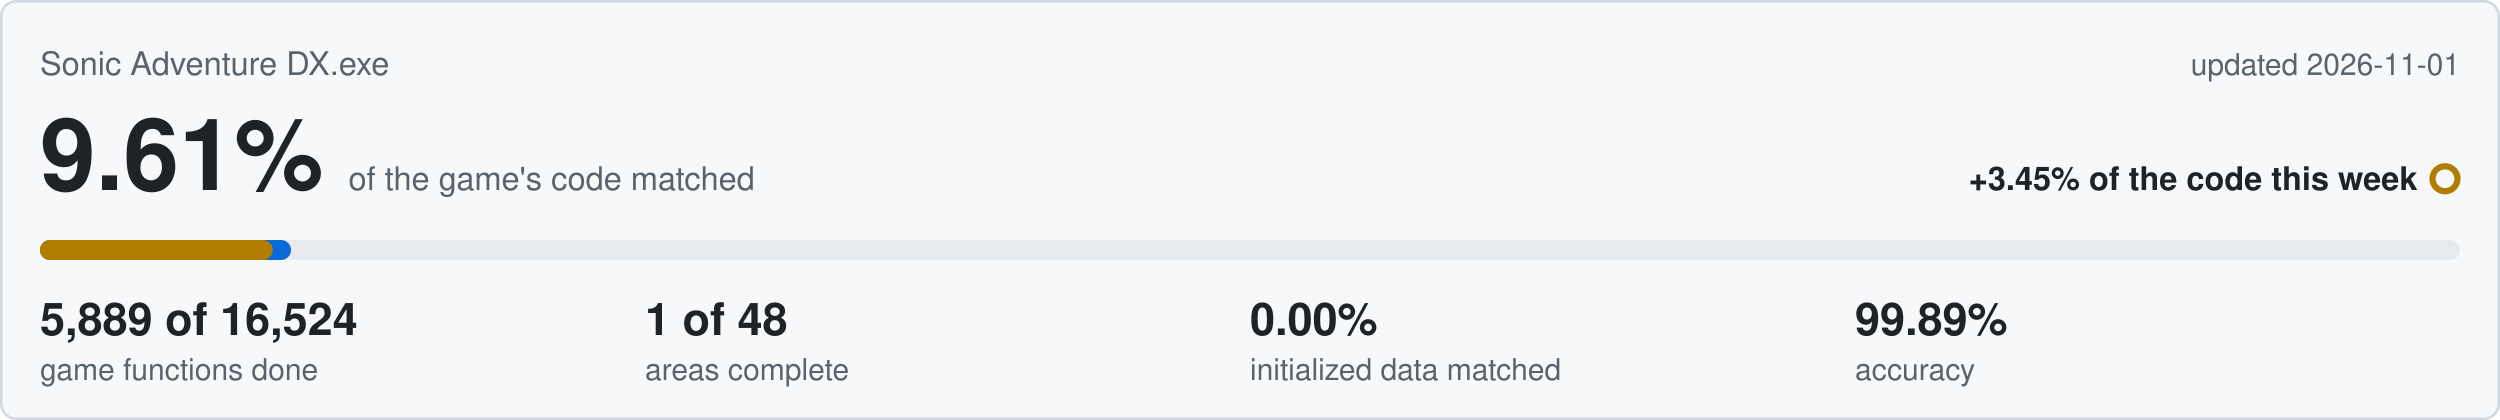
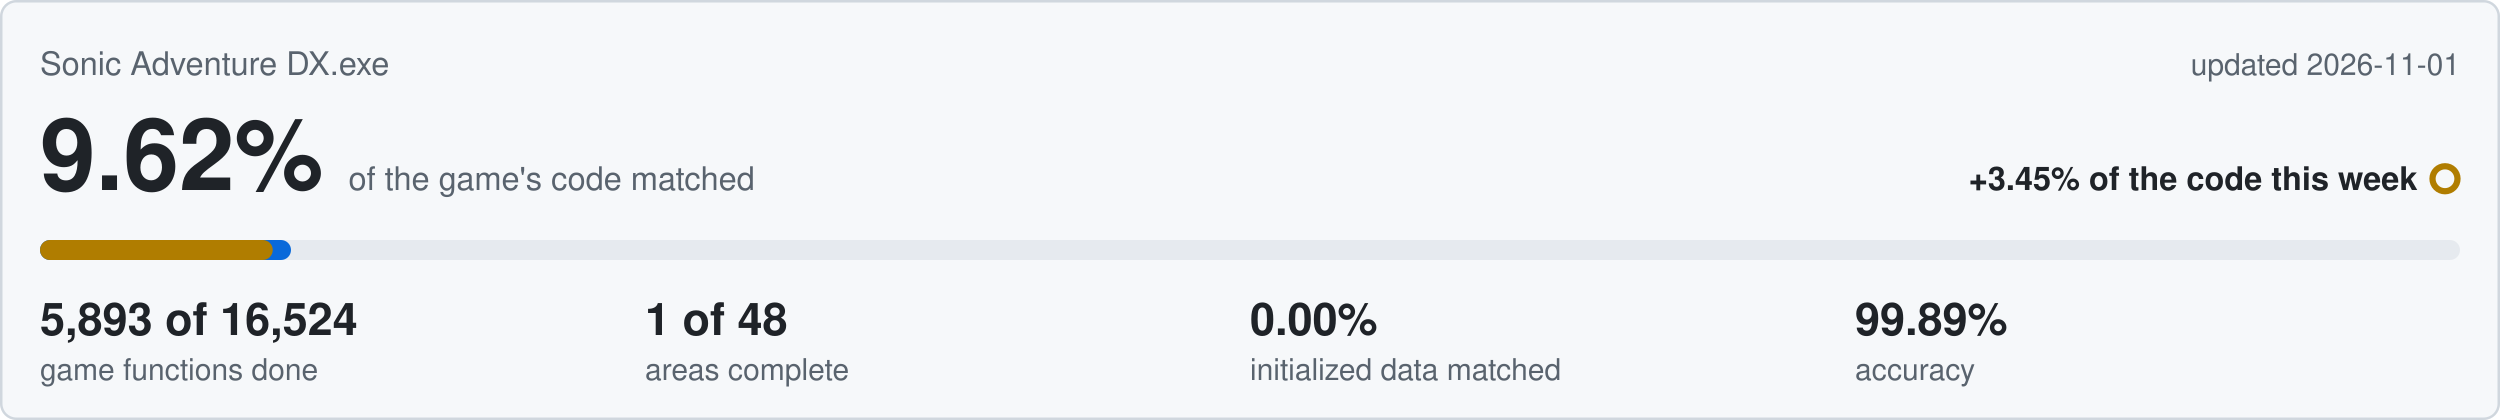
<svg xmlns="http://www.w3.org/2000/svg" viewBox="0 0 1000 168" width="1000" height="168">
  <rect x="0.5" y="0.5" width="999" height="167" rx="6" fill="#f6f8fa" stroke="#d0d7de" />
  <text x="16" y="30" font-family="Segoe UI,Helvetica,Arial,sans-serif" font-size="13" fill="#59636e">Sonic Adventure DX.exe</text>
  <text x="984" y="30" text-anchor="end" font-family="Segoe UI,Helvetica,Arial,sans-serif" font-size="12" fill="#59636e">updated 2026-11-01</text>
-   <text x="16" y="76" font-family="Segoe UI,Helvetica,Arial,sans-serif" font-size="40" font-weight="600" fill="#1f2328">9.61%<tspan dx="10" font-size="13" font-weight="400" fill="#59636e">of the game's code matched</tspan>
+   <text x="16" y="76" font-family="Segoe UI,Helvetica,Arial,sans-serif" font-size="40" font-weight="600" fill="#1f2328">9.62%<tspan dx="10" font-size="13" font-weight="400" fill="#59636e">of the game's code matched</tspan>
  </text>
  <text x="967" y="76" text-anchor="end" font-family="Segoe UI,Helvetica,Arial,sans-serif" font-size="13" font-weight="600" fill="#1f2328">+3.45% of the code this week</text>
  <circle cx="978" cy="71.5" r="5" fill="none" stroke="#b07d00" stroke-width="2.5" />
  <rect x="16" y="96" width="968" height="8" rx="4" fill="#e6eaef" />
  <rect x="16" y="96" width="100.4" height="8" rx="4" fill="#0969da" />
  <rect x="16" y="96" width="93.1" height="8" rx="4" fill="#b07d00" />
-   <text x="16" y="134" font-family="Segoe UI,Helvetica,Arial,sans-serif" font-size="18" font-weight="600" fill="#1f2328">5,889 of 16,524</text>
+   <text x="16" y="134" font-family="Segoe UI,Helvetica,Arial,sans-serif" font-size="18" font-weight="600" fill="#1f2328">5,893 of 16,524</text>
  <text x="16" y="152" font-family="Segoe UI,Helvetica,Arial,sans-serif" font-size="12" fill="#59636e">game functions done</text>
  <text x="258" y="134" font-family="Segoe UI,Helvetica,Arial,sans-serif" font-size="18" font-weight="600" fill="#1f2328">1 of 48</text>
  <text x="258" y="152" font-family="Segoe UI,Helvetica,Arial,sans-serif" font-size="12" fill="#59636e">areas complete</text>
  <text x="500" y="134" font-family="Segoe UI,Helvetica,Arial,sans-serif" font-size="18" font-weight="600" fill="#1f2328">0.00%</text>
  <text x="500" y="152" font-family="Segoe UI,Helvetica,Arial,sans-serif" font-size="12" fill="#59636e">initialized data matched</text>
  <text x="742" y="134" font-family="Segoe UI,Helvetica,Arial,sans-serif" font-size="18" font-weight="600" fill="#1f2328">99.89%</text>
  <text x="742" y="152" font-family="Segoe UI,Helvetica,Arial,sans-serif" font-size="12" fill="#59636e">accuracy</text>
</svg>
